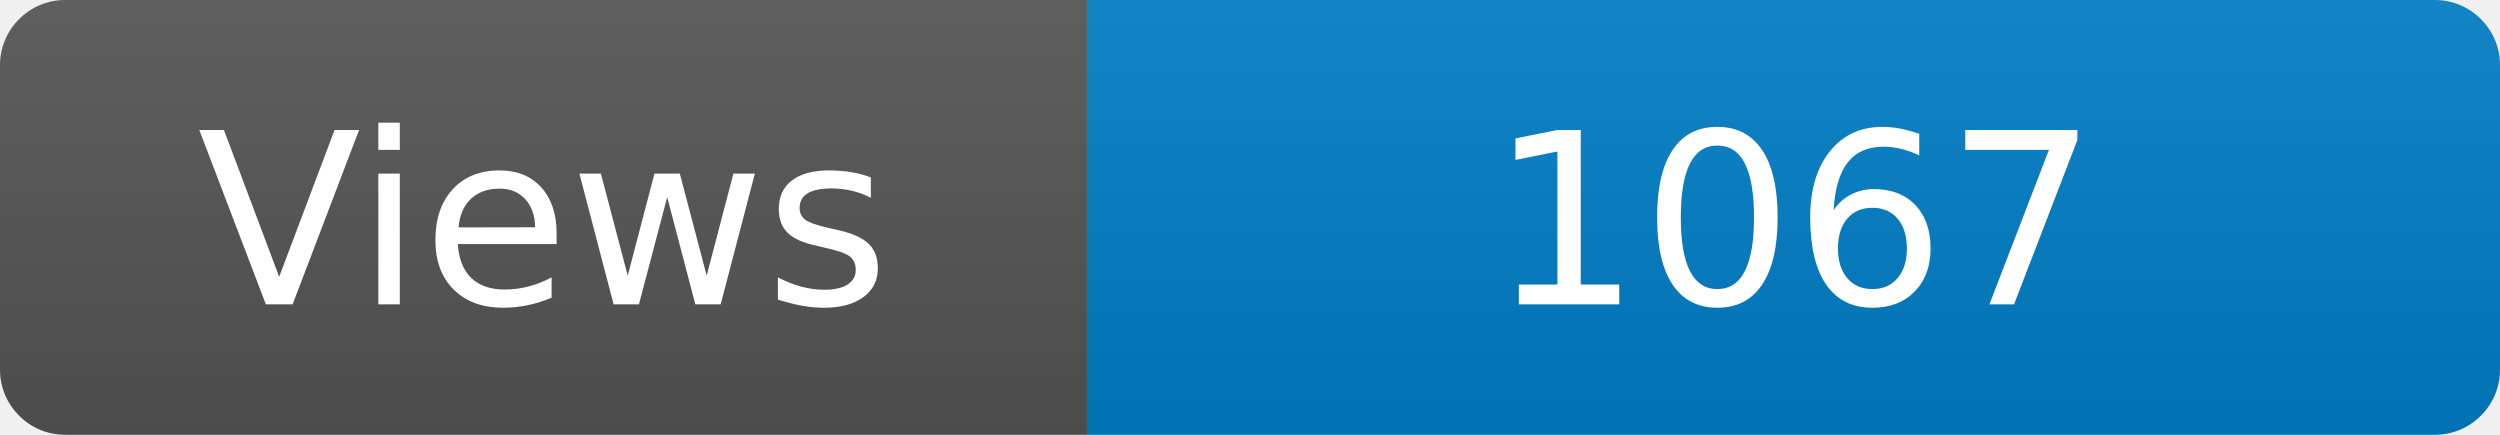
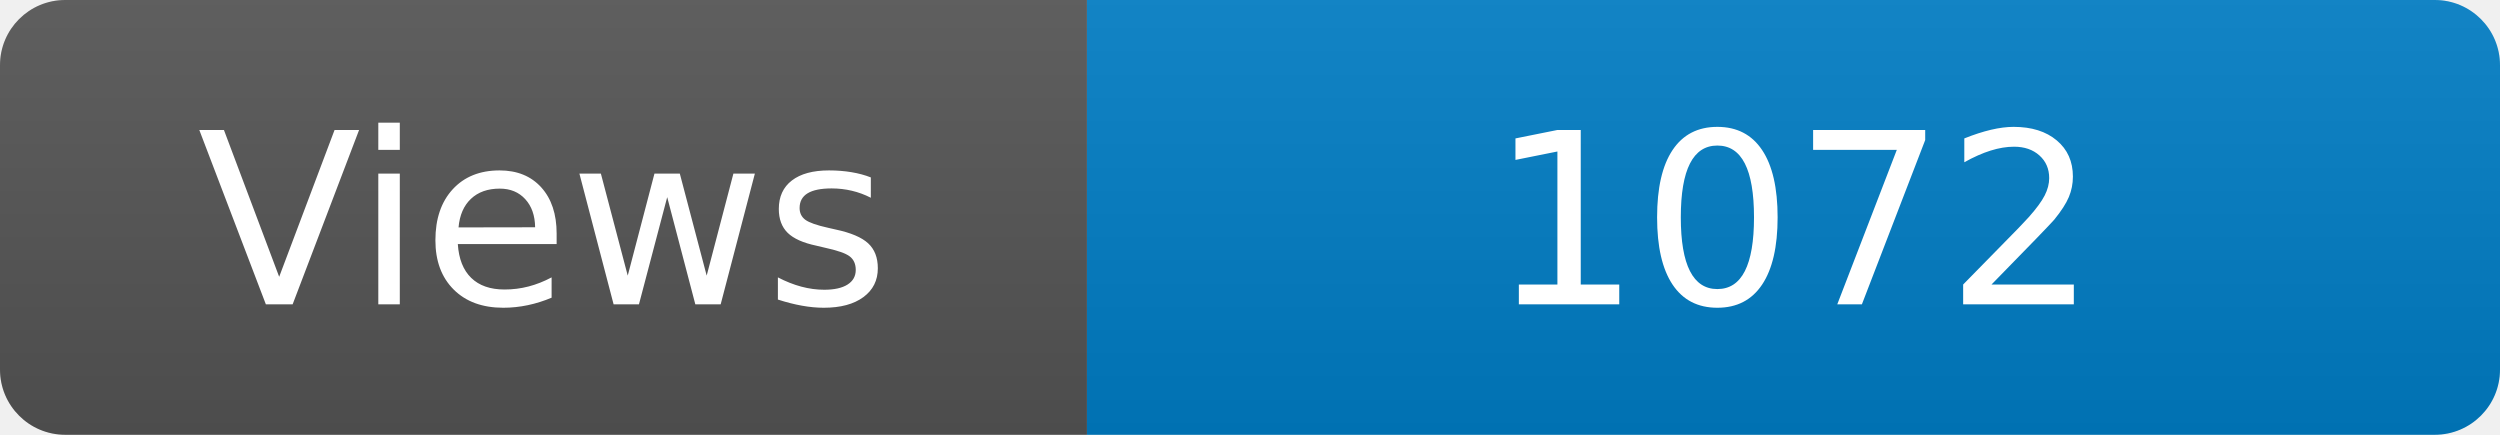
<svg xmlns="http://www.w3.org/2000/svg" width="115" height="20" role="img" aria-label="Maintained?: yes">
  <linearGradient id="s" x2="0" y2="100%">
    <stop offset="0" stop-color="#bbb" stop-opacity=".1" />
    <stop offset="1" stop-opacity=".1" />
  </linearGradient>
  <clipPath id="r">
    <rect width="115" height="20" rx="3" fill="#fff" />
  </clipPath>
  <g clip-path="url(#r)">
    <rect width="50" height="20" fill="#555" />
    <rect x="50" width="160" height="20" fill="#007ec6" />
    <rect width="115" height="20" fill="url(#s)" />
  </g>
  <g fill="#fff" text-anchor="middle" font-family="Verdana,Geneva,DejaVu Sans,sans-serif" font-size="110">
    <text x="250" y="140" transform="scale(.1)" fill="#fff">Views</text>
-     <text x="825" y="140" transform="scale(.1)" fill="#fff">1067</text>
+     <text x="825" y="140" transform="scale(.1)" fill="#fff">1072</text>
  </g>
</svg>
